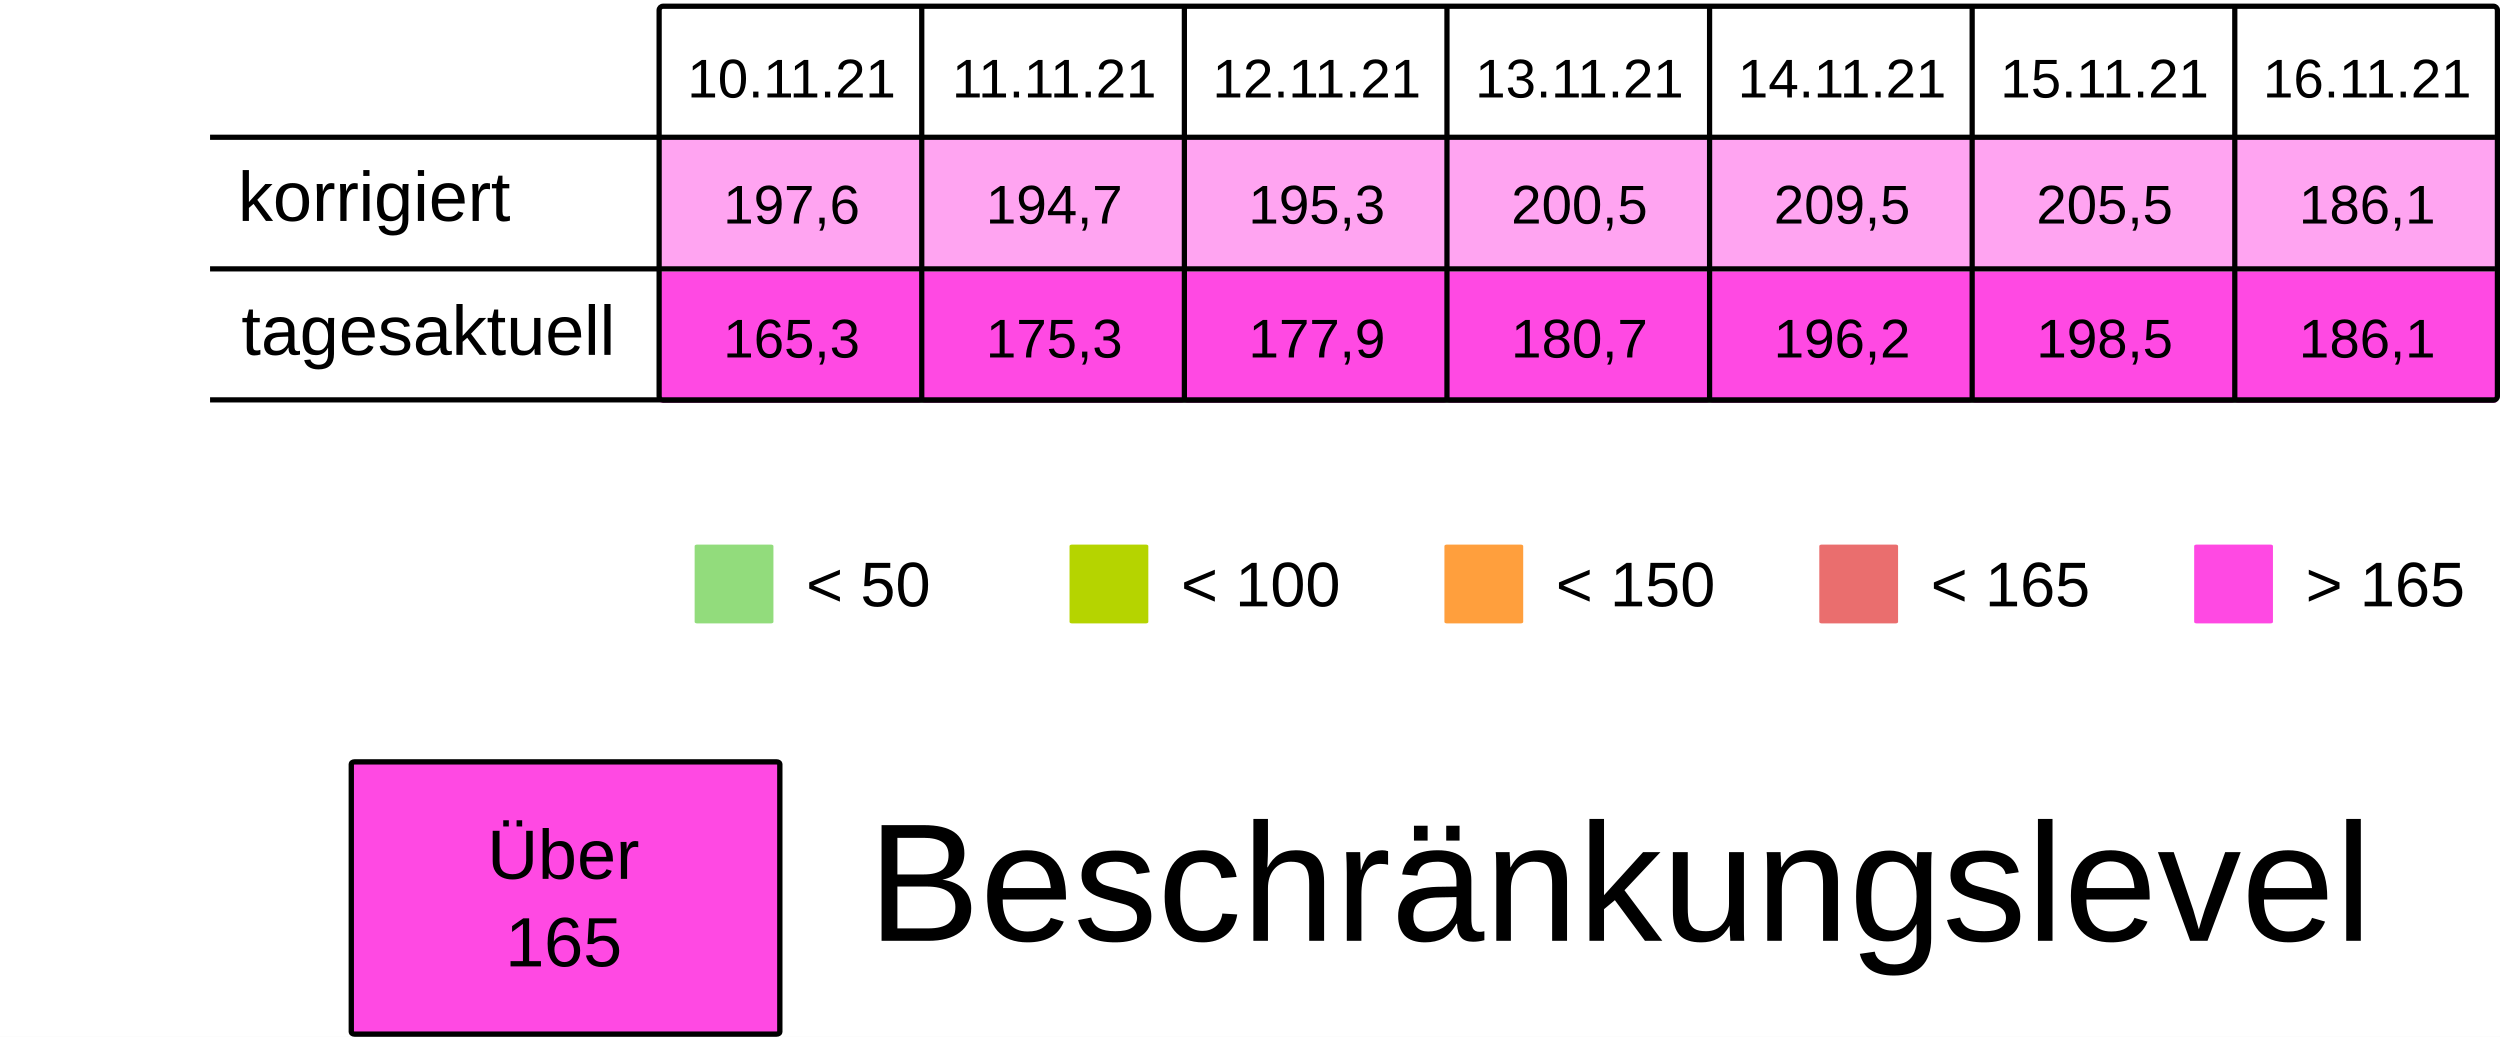
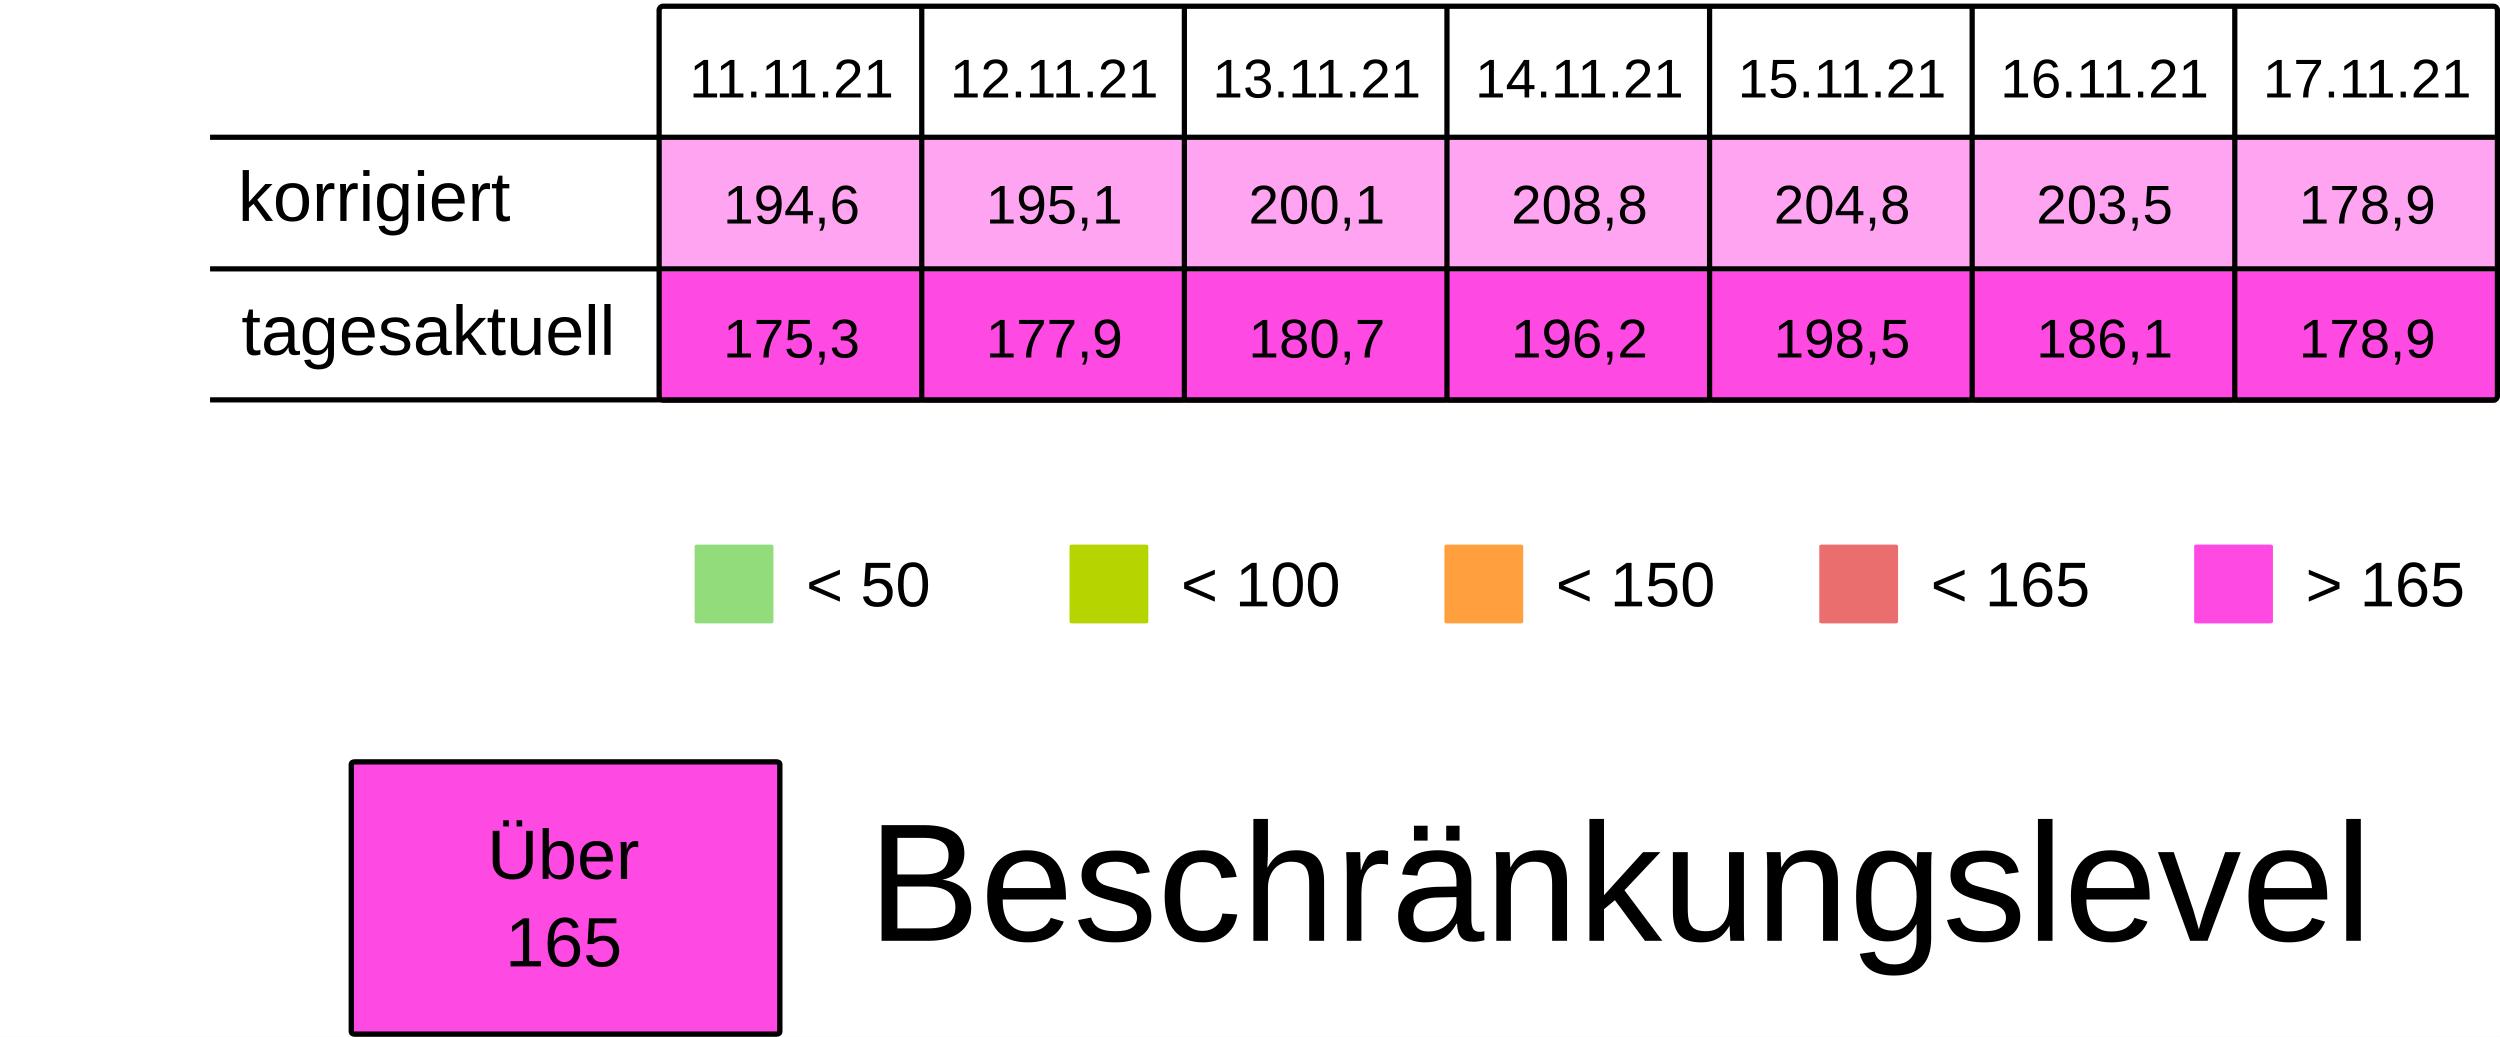
<svg xmlns="http://www.w3.org/2000/svg" viewBox="0 0 125.94 52.229" height="197.399" width="475.994">
  <rect width="100%" height="100%" x="-.001" fill="#fff" />
  <g transform="translate(-13.231 -25.355)">
    <rect ry=".106" rx=".169" y="32.284" x="46.434" height="6.615" width="13.229" fill="#FF49E37F" />
    <rect ry=".106" rx=".169" y="32.284" x="59.664" height="6.615" width="13.229" fill="#FF49E37F" />
    <rect ry=".106" rx=".169" y="32.284" x="72.893" height="6.615" width="13.229" fill="#FF49E37F" />
    <rect ry=".106" rx=".169" y="32.284" x="86.122" height="6.615" width="13.229" fill="#FF49E37F" />
    <rect ry=".106" rx=".169" y="32.284" x="99.351" height="6.615" width="13.229" fill="#FF49E37F" />
    <rect ry=".106" rx=".169" y="32.284" x="112.58" height="6.615" width="13.229" fill="#FF49E37F" />
    <rect ry=".106" rx=".169" y="32.284" x="125.809" height="6.615" width="13.229" fill="#FF49E37F" />
    <text y="30.266" x="53.113" style="line-height:125%;-inkscape-font-specification:Arial;text-align:center" font-weight="400" font-size="2.749" letter-spacing="0" word-spacing="0" font-family="Arial" text-anchor="middle" stroke-width=".064">
-       <tspan style="text-align:center" y="30.266" x="53.113">10.11.21</tspan>
+       <tspan style="text-align:center" y="30.266" x="53.113">11.11.21</tspan>
    </text>
    <text y="30.266" x="66.342" style="line-height:125%;-inkscape-font-specification:Arial;text-align:center" font-weight="400" font-size="2.749" letter-spacing="0" word-spacing="0" font-family="Arial" text-anchor="middle" stroke-width=".064">
-       <tspan style="text-align:center" y="30.266" x="66.342">11.11.21</tspan>
+       <tspan style="text-align:center" y="30.266" x="66.342">12.11.21</tspan>
    </text>
    <text y="30.266" x="79.571" style="line-height:125%;-inkscape-font-specification:Arial;text-align:center" font-weight="400" font-size="2.749" letter-spacing="0" word-spacing="0" font-family="Arial" text-anchor="middle" stroke-width=".064">
-       <tspan style="text-align:center" y="30.266" x="79.571">12.11.21</tspan>
+       <tspan style="text-align:center" y="30.266" x="79.571">13.11.21</tspan>
    </text>
    <text y="30.266" x="92.8" style="line-height:125%;-inkscape-font-specification:Arial;text-align:center" font-weight="400" font-size="2.749" letter-spacing="0" word-spacing="0" font-family="Arial" text-anchor="middle" stroke-width=".064">
-       <tspan style="text-align:center" y="30.266" x="92.8">13.11.21</tspan>
+       <tspan style="text-align:center" y="30.266" x="92.8">14.11.21</tspan>
    </text>
    <text y="30.266" x="106.029" style="line-height:125%;-inkscape-font-specification:Arial;text-align:center" font-weight="400" font-size="2.749" letter-spacing="0" word-spacing="0" font-family="Arial" text-anchor="middle" stroke-width=".064">
-       <tspan style="text-align:center" y="30.266" x="106.029">14.11.21</tspan>
+       <tspan style="text-align:center" y="30.266" x="106.029">15.11.21</tspan>
    </text>
    <text y="30.266" x="119.258" style="line-height:125%;-inkscape-font-specification:Arial;text-align:center" font-weight="400" font-size="2.749" letter-spacing="0" word-spacing="0" font-family="Arial" text-anchor="middle" stroke-width=".064">
-       <tspan style="text-align:center" y="30.266" x="119.258">15.11.21</tspan>
+       <tspan style="text-align:center" y="30.266" x="119.258">16.11.21</tspan>
    </text>
    <text y="30.266" x="132.488" style="line-height:125%;-inkscape-font-specification:Arial;text-align:center" font-weight="400" font-size="2.749" letter-spacing="0" word-spacing="0" font-family="Arial" text-anchor="middle" stroke-width=".064">
-       <tspan style="text-align:center" y="30.266" x="132.488">16.11.21</tspan>
+       <tspan style="text-align:center" y="30.266" x="132.488">17.11.21</tspan>
    </text>
    <text y="36.616" x="53.113" style="line-height:125%;-inkscape-font-specification:Arial;text-align:center" font-weight="400" font-size="2.749" letter-spacing="0" word-spacing="0" font-family="Arial" text-anchor="middle" stroke-width=".064">
-       <tspan style="text-align:center" y="36.616" x="53.113">197,6</tspan>
+       <tspan style="text-align:center" y="36.616" x="53.113">194,6</tspan>
    </text>
    <text y="36.616" x="66.342" style="line-height:125%;-inkscape-font-specification:Arial;text-align:center" font-weight="400" font-size="2.749" letter-spacing="0" word-spacing="0" font-family="Arial" text-anchor="middle" stroke-width=".064">
-       <tspan style="text-align:center" y="36.616" x="66.342">194,7</tspan>
+       <tspan style="text-align:center" y="36.616" x="66.342">195,1</tspan>
    </text>
    <text y="36.616" x="79.571" style="line-height:125%;-inkscape-font-specification:Arial;text-align:center" font-weight="400" font-size="2.749" letter-spacing="0" word-spacing="0" font-family="Arial" text-anchor="middle" stroke-width=".064">
-       <tspan style="text-align:center" y="36.616" x="79.571">195,3</tspan>
+       <tspan style="text-align:center" y="36.616" x="79.571">200,1</tspan>
    </text>
    <text y="36.616" x="92.8" style="line-height:125%;-inkscape-font-specification:Arial;text-align:center" font-weight="400" font-size="2.749" letter-spacing="0" word-spacing="0" font-family="Arial" text-anchor="middle" stroke-width=".064">
-       <tspan style="text-align:center" y="36.616" x="92.8">200,5</tspan>
+       <tspan style="text-align:center" y="36.616" x="92.8">208,8</tspan>
    </text>
    <text y="36.616" x="106.029" style="line-height:125%;-inkscape-font-specification:Arial;text-align:center" font-weight="400" font-size="2.749" letter-spacing="0" word-spacing="0" font-family="Arial" text-anchor="middle" stroke-width=".064">
-       <tspan style="text-align:center" y="36.616" x="106.029">209,5</tspan>
+       <tspan style="text-align:center" y="36.616" x="106.029">204,8</tspan>
    </text>
    <text y="36.616" x="119.258" style="line-height:125%;-inkscape-font-specification:Arial;text-align:center" font-weight="400" font-size="2.749" letter-spacing="0" word-spacing="0" font-family="Arial" text-anchor="middle" stroke-width=".064">
-       <tspan style="text-align:center" y="36.616" x="119.258">205,5</tspan>
+       <tspan style="text-align:center" y="36.616" x="119.258">203,5</tspan>
    </text>
    <text y="36.616" x="132.488" style="line-height:125%;-inkscape-font-specification:Arial;text-align:center" font-weight="400" font-size="2.749" letter-spacing="0" word-spacing="0" font-family="Arial" text-anchor="middle" stroke-width=".064">
-       <tspan style="text-align:center" y="36.616" x="132.488">186,1</tspan>
+       <tspan style="text-align:center" y="36.616" x="132.488">178,9</tspan>
    </text>
    <rect ry=".071" rx=".12" y="52.79" x="48.224" height="3.969" width="3.969" fill="#92dc7c" />
    <text y="55.896" x="53.84" style="line-height:125%;-inkscape-font-specification:Arial" font-weight="400" font-size="3.175" letter-spacing="0" word-spacing="0" font-family="Arial" stroke-width=".265">
      <tspan y="55.896" x="53.84">&lt; 50</tspan>
    </text>
    <rect ry=".071" rx=".12" y="52.79" x="67.11" height="3.969" width="3.969" fill="#B5D400" />
    <text y="55.896" x="72.726" style="line-height:125%;-inkscape-font-specification:Arial" font-weight="400" font-size="3.175" letter-spacing="0" word-spacing="0" font-family="Arial" stroke-width=".265">
      <tspan y="55.896" x="72.726">&lt; 100</tspan>
    </text>
    <rect ry=".071" rx=".12" y="52.79" x="104.88" height="3.969" width="3.969" fill="#ea6e6e" />
    <text y="55.896" x="110.496" style="line-height:125%;-inkscape-font-specification:Arial" font-weight="400" font-size="3.175" letter-spacing="0" word-spacing="0" font-family="Arial" stroke-width=".265">
      <tspan y="55.896" x="110.496">&lt; 165</tspan>
    </text>
    <rect ry=".071" rx=".12" y="52.79" x="123.765" height="3.969" width="3.969" fill="#FF49E3" />
    <text y="55.896" x="129.381" style="line-height:125%;-inkscape-font-specification:Arial" font-weight="400" font-size="3.175" letter-spacing="0" word-spacing="0" font-family="Arial" stroke-width=".265">
      <tspan y="55.896" x="129.381">&gt; 165</tspan>
    </text>
    <rect ry=".071" rx=".12" y="52.79" x="85.995" height="3.969" width="3.969" fill="#ff9f3d" />
    <text y="55.896" x="91.61" style="line-height:125%;-inkscape-font-specification:Arial" font-weight="400" font-size="3.175" letter-spacing="0" word-spacing="0" font-family="Arial" stroke-width=".265">
      <tspan y="55.896" x="91.61">&lt; 150</tspan>
    </text>
    <rect ry=".106" rx=".169" y="39.031" x="46.435" height="6.615" width="13.229" fill="#FF49E3" />
    <rect ry=".106" rx=".169" y="39.031" x="59.665" height="6.615" width="13.229" fill="#FF49E3" />
    <rect ry=".106" rx=".169" y="39.031" x="72.894" height="6.615" width="13.229" fill="#FF49E3" />
    <rect ry=".106" rx=".169" y="39.031" x="86.123" height="6.615" width="13.229" fill="#FF49E3" />
    <rect ry=".106" rx=".169" y="39.031" x="99.352" height="6.615" width="13.229" fill="#FF49E3" />
    <rect ry=".106" rx=".169" y="39.031" x="112.581" height="6.615" width="13.229" fill="#FF49E3" />
    <rect ry=".106" rx=".169" y="39.031" x="125.81" height="6.615" width="13.229" fill="#FF49E3" />
    <text y="43.363" x="53.114" style="line-height:125%;-inkscape-font-specification:Arial;text-align:center" font-weight="400" font-size="2.749" letter-spacing="0" word-spacing="0" font-family="Arial" text-anchor="middle" stroke-width=".064">
-       <tspan style="text-align:center" y="43.363" x="53.114">165,3</tspan>
+       <tspan style="text-align:center" y="43.363" x="53.114">175,3</tspan>
    </text>
    <text y="43.363" x="66.343" style="line-height:125%;-inkscape-font-specification:Arial;text-align:center" font-weight="400" font-size="2.749" letter-spacing="0" word-spacing="0" font-family="Arial" text-anchor="middle" stroke-width=".064">
-       <tspan style="text-align:center" y="43.363" x="66.343">175,3</tspan>
+       <tspan style="text-align:center" y="43.363" x="66.343">177,9</tspan>
    </text>
    <text y="43.363" x="79.572" style="line-height:125%;-inkscape-font-specification:Arial;text-align:center" font-weight="400" font-size="2.749" letter-spacing="0" word-spacing="0" font-family="Arial" text-anchor="middle" stroke-width=".064">
-       <tspan style="text-align:center" y="43.363" x="79.572">177,9</tspan>
+       <tspan style="text-align:center" y="43.363" x="79.572">180,7</tspan>
    </text>
    <text y="43.363" x="92.801" style="line-height:125%;-inkscape-font-specification:Arial;text-align:center" font-weight="400" font-size="2.749" letter-spacing="0" word-spacing="0" font-family="Arial" text-anchor="middle" stroke-width=".064">
-       <tspan style="text-align:center" y="43.363" x="92.801">180,7</tspan>
+       <tspan style="text-align:center" y="43.363" x="92.801">196,2</tspan>
    </text>
    <text y="43.363" x="106.03" style="line-height:125%;-inkscape-font-specification:Arial;text-align:center" font-weight="400" font-size="2.749" letter-spacing="0" word-spacing="0" font-family="Arial" text-anchor="middle" stroke-width=".064">
-       <tspan style="text-align:center" y="43.363" x="106.03">196,2</tspan>
+       <tspan style="text-align:center" y="43.363" x="106.03">198,5</tspan>
    </text>
    <text y="43.363" x="119.259" style="line-height:125%;-inkscape-font-specification:Arial;text-align:center" font-weight="400" font-size="2.749" letter-spacing="0" word-spacing="0" font-family="Arial" text-anchor="middle" stroke-width=".064">
-       <tspan style="text-align:center" y="43.363" x="119.259">198,5</tspan>
+       <tspan style="text-align:center" y="43.363" x="119.259">186,1</tspan>
    </text>
    <text y="43.363" x="132.489" style="line-height:125%;-inkscape-font-specification:Arial;text-align:center" font-weight="400" font-size="2.749" letter-spacing="0" word-spacing="0" font-family="Arial" text-anchor="middle" stroke-width=".064">
-       <tspan style="text-align:center" y="43.363" x="132.489">186,1</tspan>
+       <tspan style="text-align:center" y="43.363" x="132.489">178,9</tspan>
    </text>
    <text style="line-height:125%;-inkscape-font-specification:Arial" x="25.224" y="36.483" font-weight="400" font-size="3.528" font-family="Arial" letter-spacing="0" word-spacing="0" stroke-width=".265">
      <tspan x="25.224" y="36.483">korrigiert</tspan>
    </text>
    <text style="line-height:125%;-inkscape-font-specification:Arial" x="25.396" y="43.23" font-weight="400" font-size="3.528" font-family="Arial" letter-spacing="0" word-spacing="0" stroke-width=".265">
      <tspan x="25.396" y="43.23">tagesaktuell</tspan>
    </text>
    <path d="M59.665 25.802v19.844zm13.23 0v19.844zm13.228 0v19.844zm13.23 0v19.844zm13.228 0v19.844zm13.23 0v19.844zM23.812 32.27h115.096zm0 6.629h115.096zm0 6.6h115.096zm22.823-19.83h92.206c.11 0 .2.09.2.2v19.445a.2.2 0 01-.2.2H46.635a.2.2 0 01-.2-.2V25.869c0-.11.089-.2.2-.2z" fill="none" stroke="#000" stroke-width=".264" />
    <rect ry=".108" rx=".169" y="63.735" x="30.927" height="13.715" width="21.588" fill="#FF49E3" stroke-miterlimit="0" stroke="#000" stroke-width=".269" />
    <text y="69.629" x="41.626" style="line-height:125%;-inkscape-font-specification:Arial;text-align:center" font-weight="400" font-size="3.528" letter-spacing="0" word-spacing="0" font-family="Arial" text-anchor="middle" stroke-width=".265">
      <tspan style="text-align:center" y="69.629" x="42.1">Über</tspan>
      <tspan style="text-align:center" y="74.038" x="41.626">165</tspan>
    </text>
    <text style="line-height:125%;-inkscape-font-specification:Arial" x="56.955" y="72.75" font-weight="400" font-size="8.467" font-family="Arial" letter-spacing="0" word-spacing="0" stroke-width=".265">
      <tspan x="56.955" y="72.75">Beschränkungslevel</tspan>
    </text>
  </g>
</svg>
